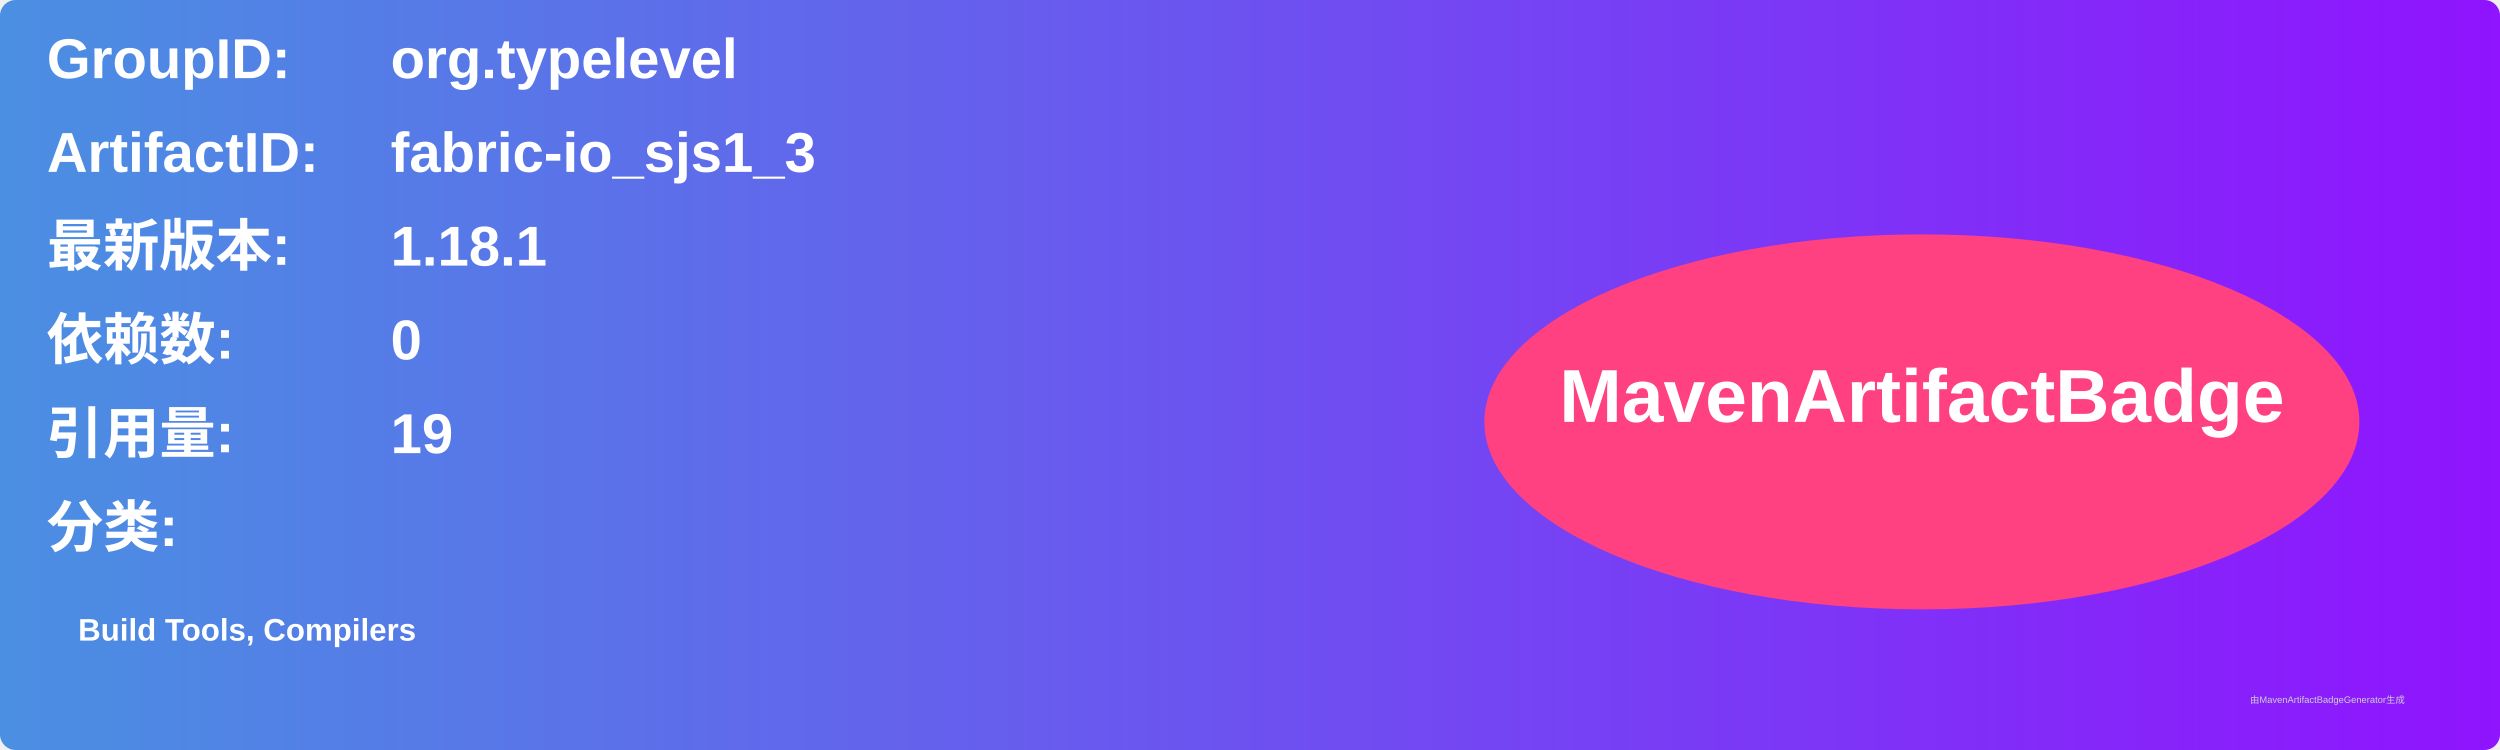
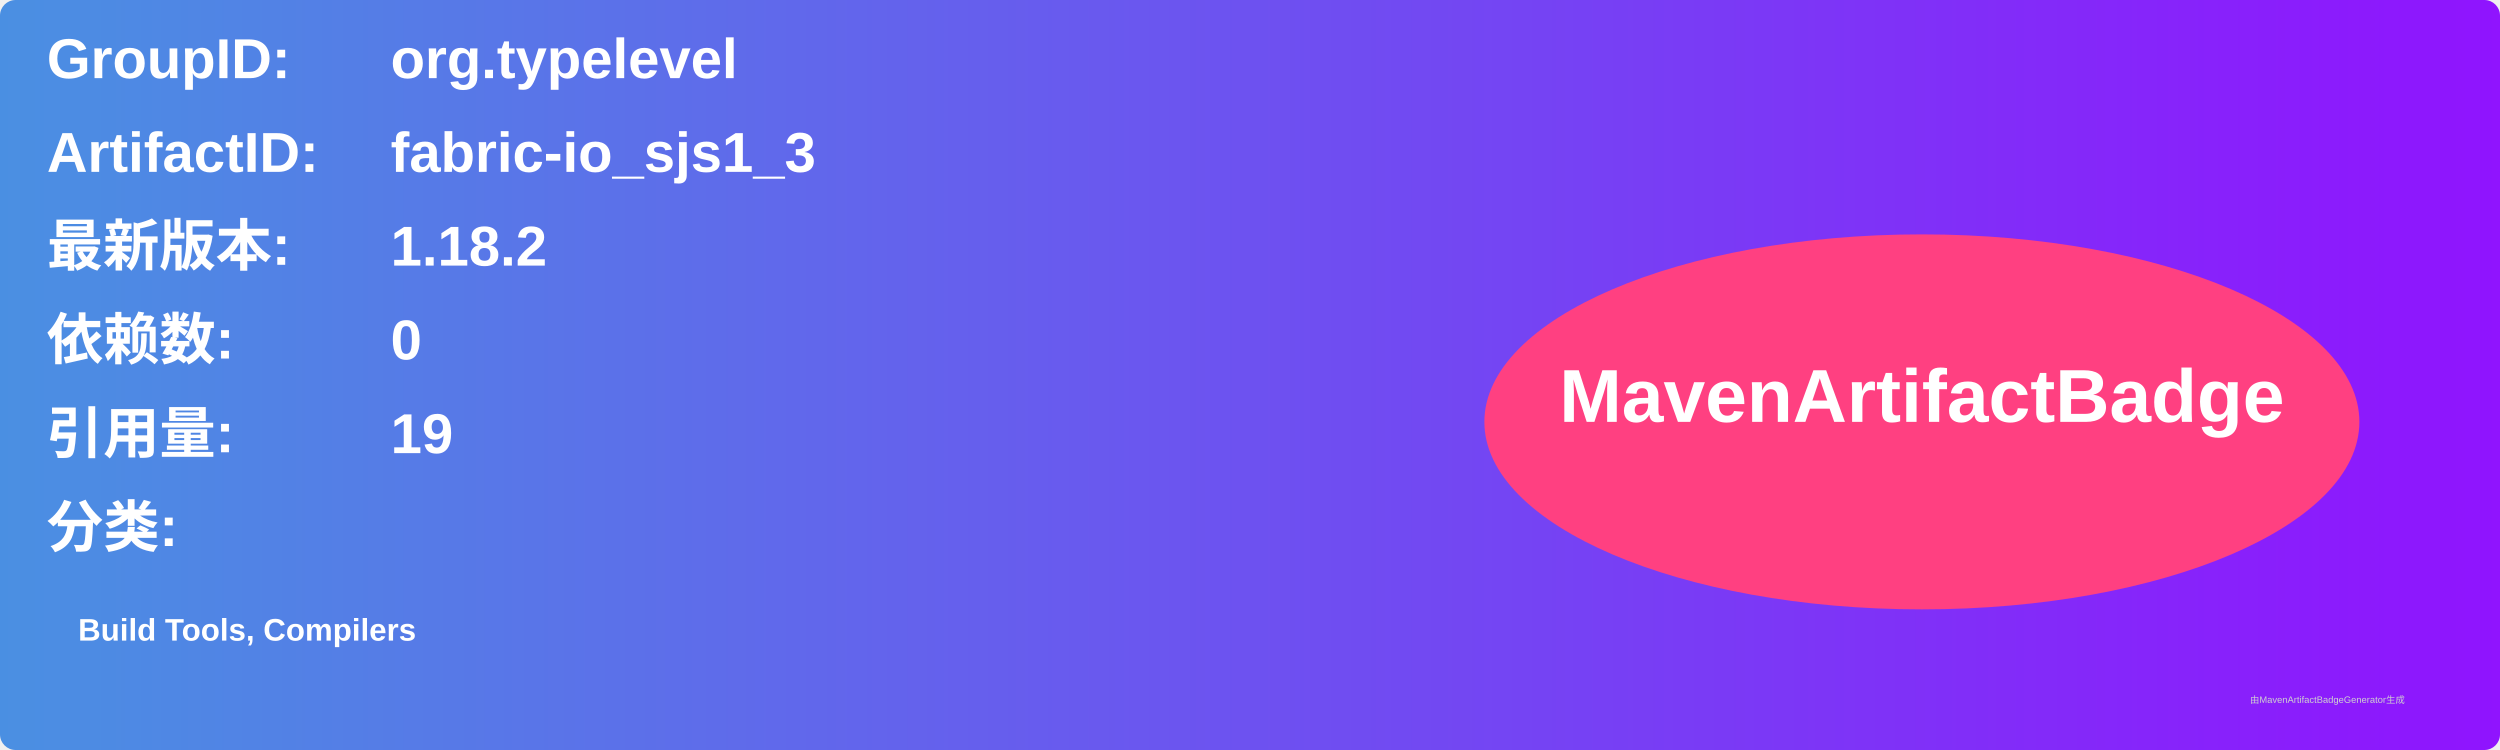
<svg xmlns="http://www.w3.org/2000/svg" width="800" height="240" viewBox="0 0 800 240">
  <linearGradient id="grad" x1="0%" y1="0%" x2="100%" y2="0%">
    <stop offset="0%" stop-color="#4a90e2" />
    <stop offset="100%" stop-color="#9013fe" />
  </linearGradient>
  <rect width="100%" height="100%" rx="5" ry="5" fill="url(#grad)" />
  <g transform="translate(15, 15)">
    <text x="0" y="10" font-family="Arial" font-size="18" fill="white" font-weight="bold" width="260">GroupID:</text>
    <text x="110" y="10" font-family="Arial" font-size="18" fill="white" font-weight="bold" width="460">org.typelevel</text>
    <text x="0" y="40" font-family="Arial" font-size="18" fill="white" font-weight="bold" width="260">ArtifactID:</text>
    <text x="110" y="40" font-family="Arial" font-size="18" fill="white" font-weight="bold" width="460">fabric-io_sjs1_3</text>
    <text x="0" y="70" font-family="Arial" font-size="18" fill="white" font-weight="bold">最新版本:</text>
    <text x="110" y="70" font-family="Arial" font-size="18" fill="white" font-weight="bold">
-       <tspan font-weight="bold">1.18.1</tspan>
+       <tspan font-weight="bold">1.18.2</tspan>
    </text>
    <text x="0" y="100" font-family="Arial" font-size="18" fill="white" font-weight="bold">依赖数: </text>
    <text x="110" y="100" font-family="Arial" font-size="18" fill="white">
      <tspan font-weight="bold">0</tspan>
    </text>
    <text x="0" y="130" font-family="Arial" font-size="18" fill="white" font-weight="bold">引用量: </text>
    <text x="110" y="130" font-family="Arial" font-size="18" fill="white">
      <tspan font-weight="bold">19</tspan>
    </text>
    <text x="0" y="160" font-family="Arial" font-size="18" fill="white" font-weight="bold">分类:</text>
    <text x="10" y="190" font-family="Arial" font-size="10" fill="white">
      <tspan font-weight="bold">Build Tools, Compilers</tspan>
    </text>
    <ellipse cx="600" cy="120" rx="140" ry="60" fill="#ff4081" />
    <text x="600" y="120" text-anchor="middle" font-family="Arial" font-size="24" fill="white" font-weight="bold">MavenArtifactBadge</text>
  </g>
  <text x="720" y="225" font-family="Arial" font-size="3" fill="#d0d0d0">由MavenArtifactBadgeGenerator生成</text>
</svg>
